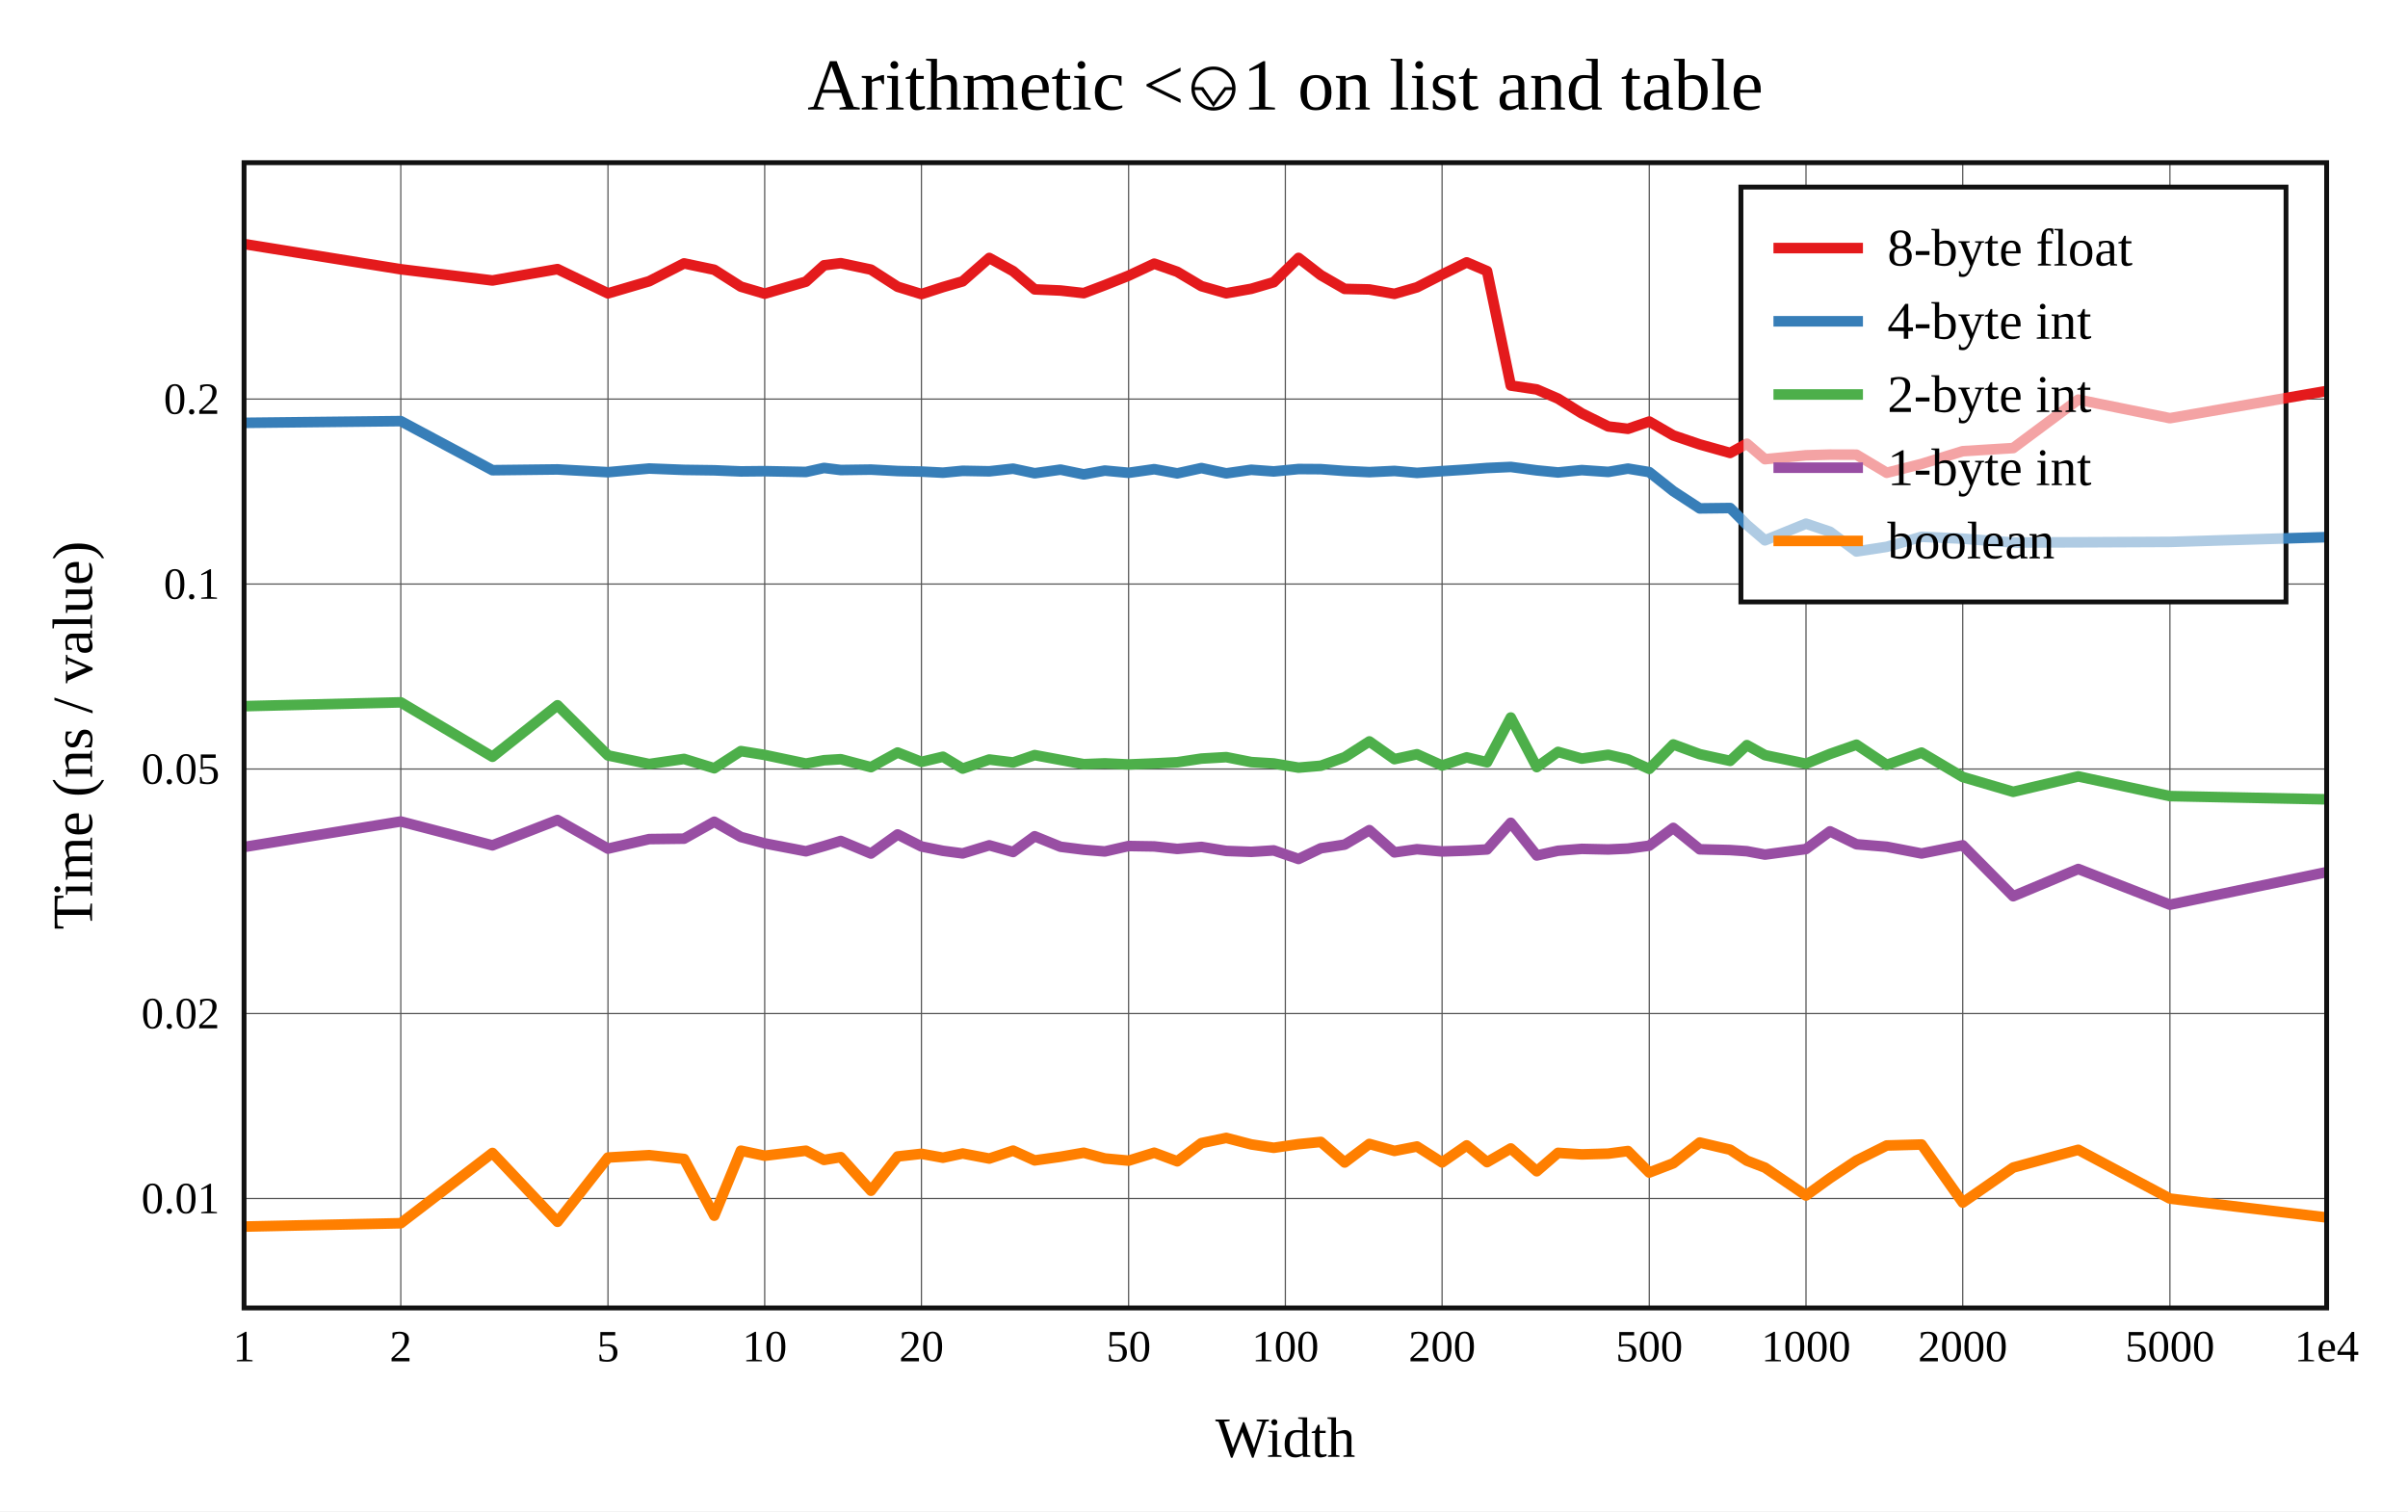
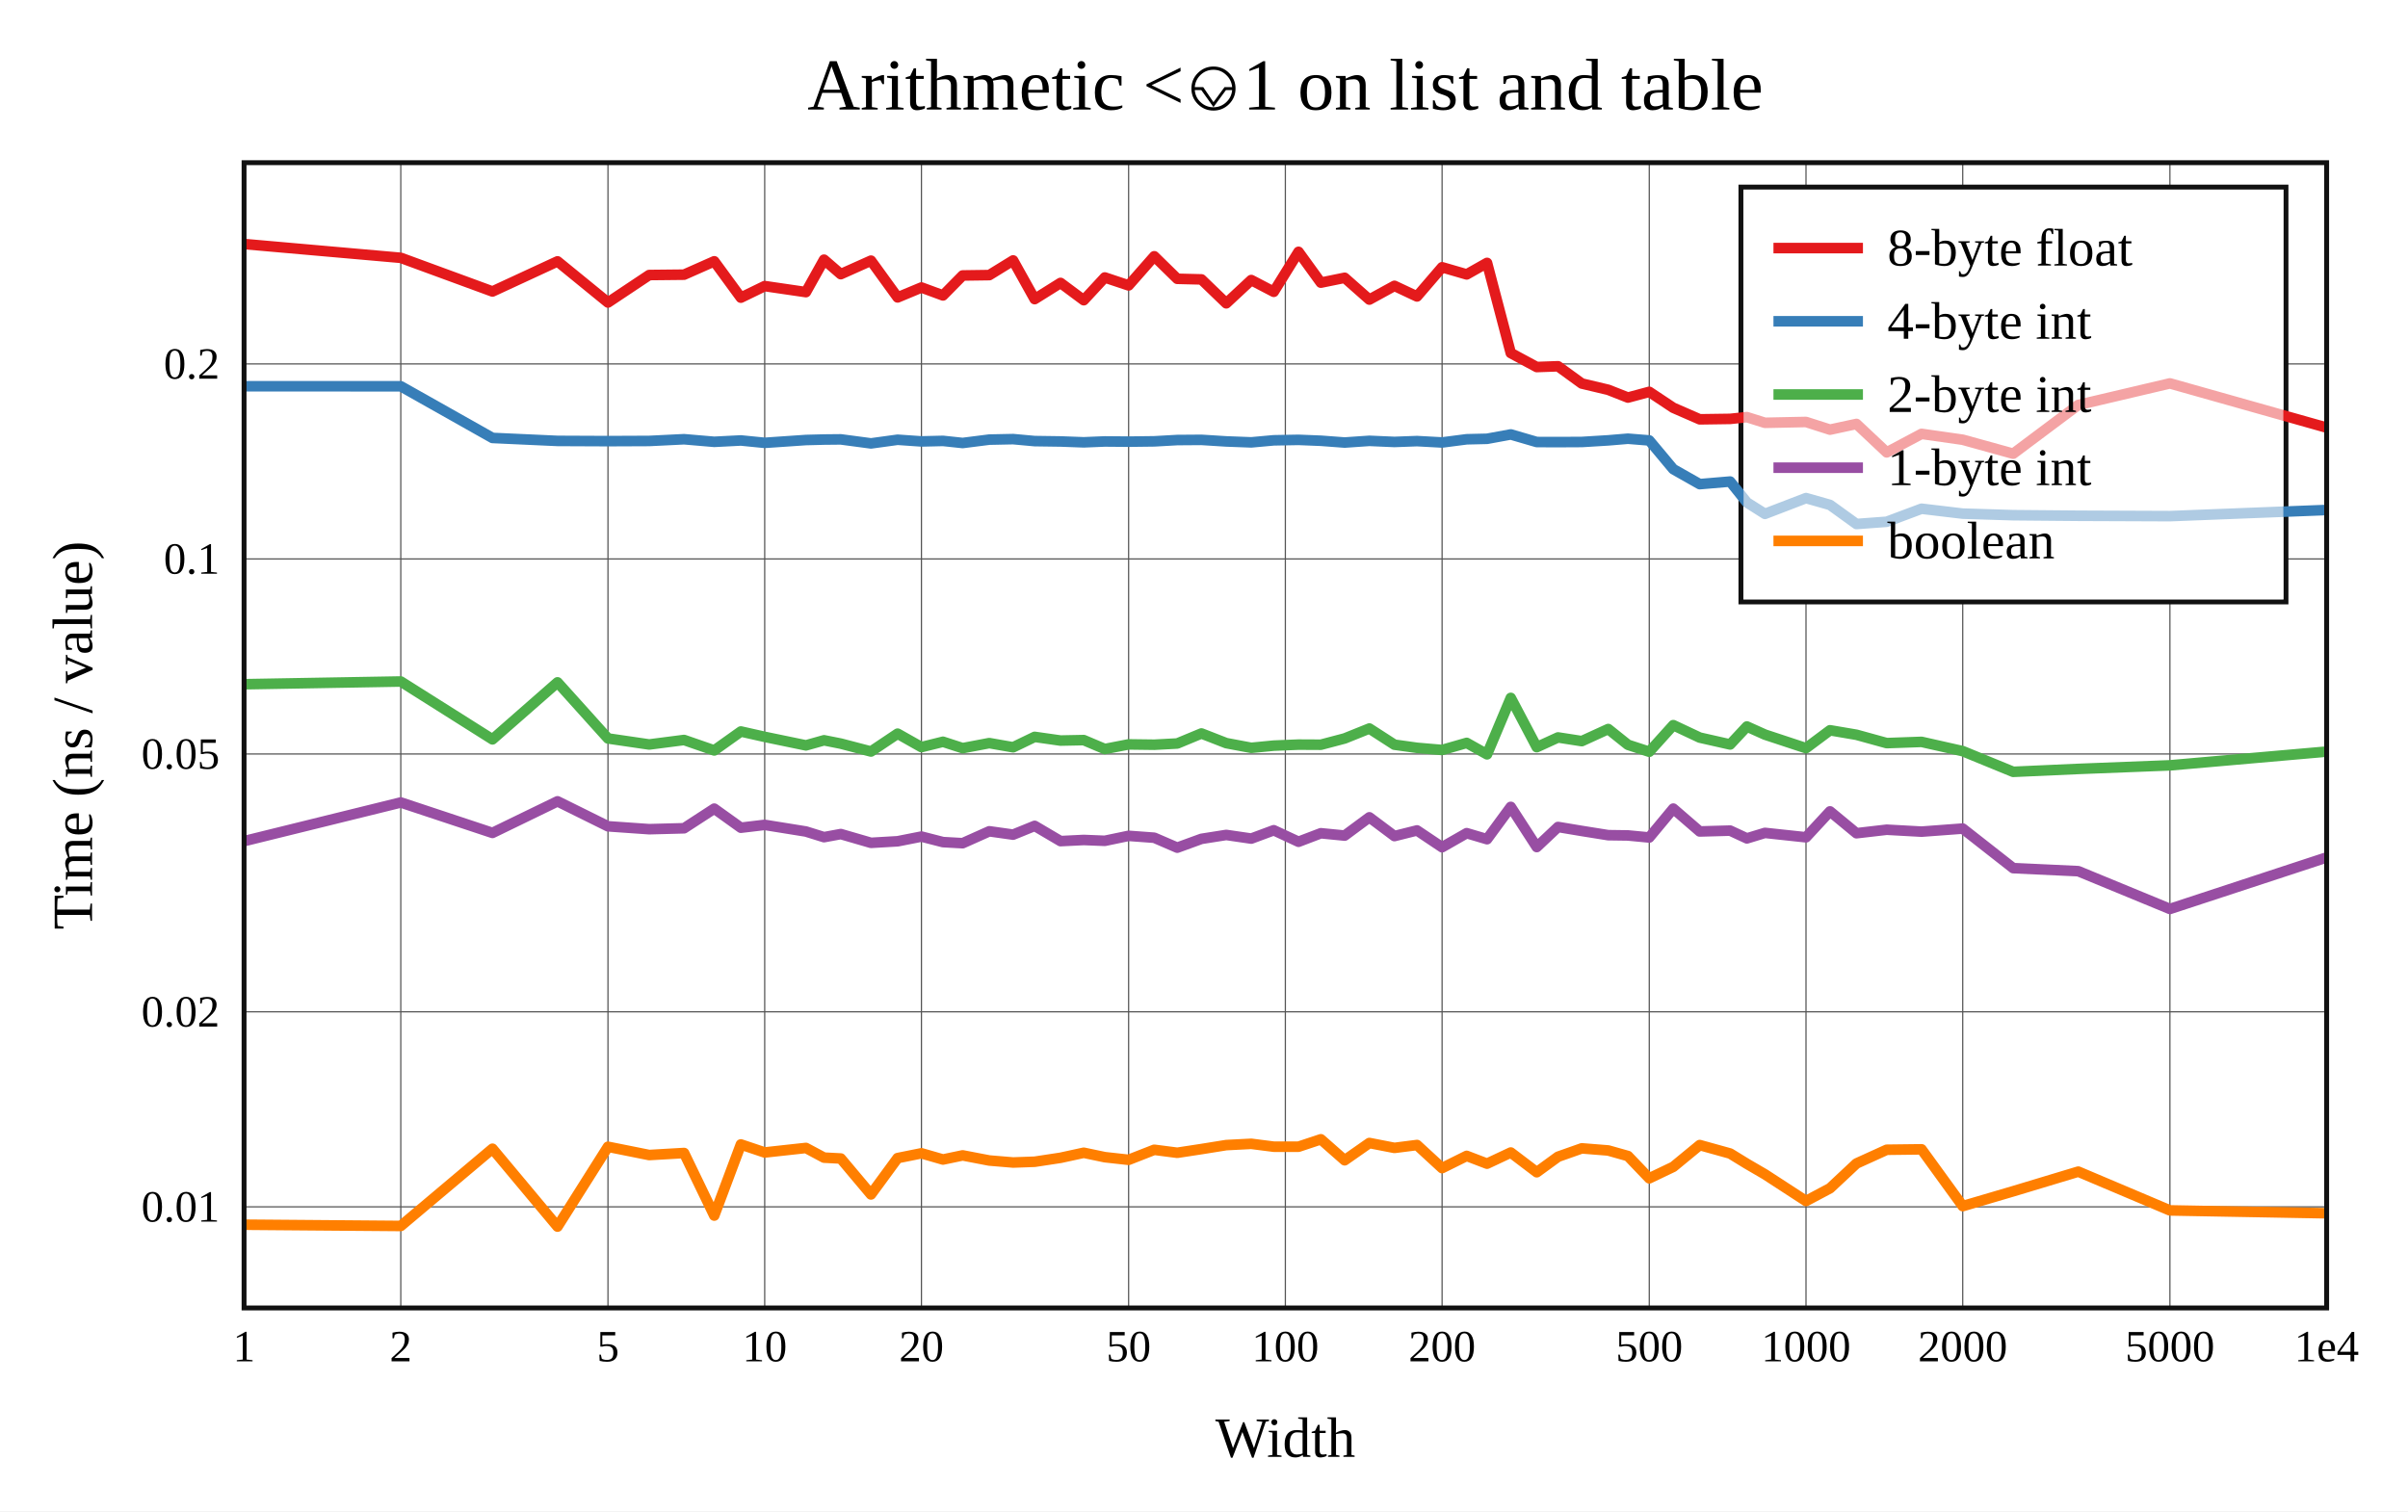
<svg xmlns="http://www.w3.org/2000/svg" viewBox="-60 -40 592 371.6" height="557.4" width="888">
  <g stroke-width="2.6" font-size="14px" text-anchor="middle">
    <defs>
      <clipPath id="clip">
        <rect x="0" y="0" width="512" height="281.6" />
      </clipPath>
    </defs>
    <rect fill="white" x="-60" y="-40" width="592" height="371.6" />
    <text dy="0.33em" font-size="18px" x="256" y="-19">Arithmetic &lt;⎉1 on list and table</text>
    <text dy="0.33em" x="256" y="313.6">Width</text>
    <text dy="0.33em" transform="rotate(-90)" x="-140.8" y="-42">Time (ns / value)</text>
    <g stroke-width="0.3" stroke="#555">
      <path d="M38.532 0v281.6" />
      <path d="M89.468 0v281.6" />
      <path d="M128 0v281.6" />
      <path d="M166.532 0v281.6" />
      <path d="M217.468 0v281.6" />
      <path d="M256 0v281.6" />
      <path d="M294.532 0v281.6" />
      <path d="M345.468 0v281.6" />
      <path d="M384 0v281.6" />
      <path d="M422.532 0v281.6" />
      <path d="M473.468 0v281.6" />
-       <path d="M0 254.694h512" />
-       <path d="M0 209.212h512" />
-       <path d="M0 149.088h512" />
-       <path d="M0 103.606h512" />
-       <path d="M0 58.124h512" />
+       <path d="M0 256.743h512" />
+       <path d="M0 208.786h512" />
+       <path d="M0 145.392h512" />
+       <path d="M0 97.436h512" />
+       <path d="M0 49.48h512" />
    </g>
    <g font-size="11px">
      <text dy="0.33em" x="0" y="291.1">1</text>
      <text dy="0.33em" x="38.532" y="291.1">2</text>
      <text dy="0.33em" x="89.468" y="291.1">5</text>
      <text dy="0.33em" x="128" y="291.1">10</text>
      <text dy="0.33em" x="166.532" y="291.1">20</text>
      <text dy="0.33em" x="217.468" y="291.1">50</text>
      <text dy="0.33em" x="256" y="291.1">100</text>
      <text dy="0.33em" x="294.532" y="291.1">200</text>
      <text dy="0.33em" x="345.468" y="291.1">500</text>
      <text dy="0.33em" x="384" y="291.1">1000</text>
      <text dy="0.33em" x="422.532" y="291.1">2000</text>
      <text dy="0.33em" x="473.468" y="291.1">5000</text>
      <text dy="0.33em" x="512" y="291.1">1e4</text>
      <g text-anchor="end">
-         <text dy="0.33em" x="-6" y="254.694">0.01</text>
-         <text dy="0.33em" x="-6" y="209.212">0.02</text>
-         <text dy="0.33em" x="-6" y="149.088">0.05</text>
-         <text dy="0.33em" x="-6" y="103.606">0.1</text>
-         <text dy="0.33em" x="-6" y="58.124">0.2</text>
+         <text dy="0.33em" x="-6" y="256.743">0.01</text>
+         <text dy="0.33em" x="-6" y="208.786">0.02</text>
+         <text dy="0.33em" x="-6" y="145.392">0.05</text>
+         <text dy="0.33em" x="-6" y="97.436">0.1</text>
+         <text dy="0.33em" x="-6" y="49.48">0.2</text>
      </g>
    </g>
    <rect stroke-width="1.2" stroke="#111" fill="white" transform="translate(368,6)" x="0" y="0" width="134" height="102" />
    <g clip-path="url(#clip)" fill="none" stroke-linecap="round" stroke-linejoin="round">
-       <path stroke="#e41a1c" d="M0 20L38.532 26.206L61.072 28.964L77.064 26.169L89.468 32.133L99.603 29.149L108.173 24.767L115.596 26.325L122.143 30.485L128 32.213L138.135 29.253L142.585 25.232L146.704 24.713L154.127 26.294L160.675 30.508L166.532 32.314L171.83 30.592L176.667 29.18L183.215 23.429L189.072 26.674L194.37 31.153L200.73 31.436L206.436 32.076L211.611 30.119L217.468 27.783L223.768 24.834L229.426 26.832L235.373 30.363L241.471 32.108L247.616 31.014L253.149 29.387L259.239 23.419L264.728 27.663L270.585 31.033L276.655 31.172L282.818 32.25L288.365 30.646L294.532 27.508L300.583 24.515L305.586 26.655L311.42 54.801L317.808 55.753L323.04 58.02L328.88 61.649L335.377 64.861L340.225 65.441L345.468 63.651L351.37 67.065L357.873 69.273L365.351 71.371L369.471 69.097L373.909 72.905L384 71.948L389.901 71.782L396.404 71.8L403.844 76.248L412.408 74.072L422.532 70.94L434.936 70.173L450.94 58.263L473.468 62.826L512 56.138" />
-       <path stroke="#377eb8" d="M0 63.97L38.532 63.546L61.072 75.614L77.064 75.425L89.468 76.107L99.603 75.202L108.173 75.538L115.596 75.641L122.143 75.913L128 75.854L138.135 76.049L142.585 75.061L146.704 75.57L154.127 75.469L160.675 75.823L166.532 75.955L171.83 76.226L176.667 75.765L183.215 75.888L189.072 75.24L194.37 76.364L200.73 75.472L206.436 76.646L211.611 75.708L217.468 76.256L223.768 75.366L229.426 76.393L235.373 75.094L241.471 76.387L247.616 75.511L253.149 75.916L259.239 75.328L264.728 75.362L270.585 75.803L276.655 76.091L282.818 75.797L288.365 76.278L294.532 75.843L300.583 75.458L305.586 75.076L311.42 74.813L317.808 75.656L323.04 76.171L328.88 75.592L335.377 76.037L340.225 75.223L345.468 76.083L351.37 80.767L357.873 85.007L365.351 84.92L369.471 89.049L373.909 92.862L384 88.766L389.901 90.745L396.404 95.593L403.844 94.461L412.408 91.991L422.532 92.448L434.936 93.393L450.94 93.342L473.468 93.242L512 92.076" />
-       <path stroke="#4daf4a" d="M0 133.637L38.532 132.697L61.072 146.075L77.064 133.413L89.468 145.745L99.603 147.86L108.173 146.607L115.596 148.903L122.143 144.685L128 145.626L138.135 147.754L142.585 146.93L146.704 146.677L154.127 148.634L160.675 145.032L166.532 147.333L171.83 146.071L176.667 148.984L183.215 146.75L189.072 147.484L194.37 145.67L200.73 146.851L206.436 147.899L211.611 147.698L217.468 147.972L223.768 147.712L229.426 147.429L235.373 146.526L241.471 146.172L247.616 147.385L253.149 147.726L259.239 148.751L264.728 148.286L270.585 146.186L276.655 142.305L282.818 146.659L288.365 145.458L294.532 148.228L300.583 146.226L305.586 147.424L311.42 136.429L317.808 148.612L323.04 144.879L328.88 146.526L335.377 145.583L340.225 146.713L345.468 149.058L351.37 143.045L357.873 145.443L365.351 147.084L369.471 143.215L373.909 145.676L384 147.792L389.901 145.386L396.404 143.11L403.844 148.073L412.408 145.052L422.532 151.054L434.936 154.693L450.94 150.909L473.468 155.751L512 156.543" />
-       <path stroke="#984ea3" d="M0 168.265L38.532 161.99L61.072 167.857L77.064 161.628L89.468 168.668L99.603 166.319L108.173 166.212L115.596 162.054L122.143 165.798L128 167.374L138.135 169.321L142.585 168.036L146.704 166.776L154.127 169.873L160.675 165.183L166.532 168.135L171.83 169.206L176.667 169.843L183.215 167.846L189.072 169.489L194.37 165.626L200.73 168.206L206.436 168.927L211.611 169.356L217.468 168.021L223.768 168.122L229.426 168.736L235.373 168.239L241.471 169.227L247.616 169.455L253.149 169.1L259.239 171.205L264.728 168.579L270.585 167.674L276.655 164.12L282.818 169.587L288.365 168.81L294.532 169.355L300.583 169.153L305.586 168.861L311.42 162.317L317.808 170.343L323.04 169.186L328.88 168.725L335.377 168.871L340.225 168.651L345.468 167.937L351.37 163.569L357.873 168.83L365.351 169.019L369.471 169.301L373.909 170.13L384 168.762L389.901 164.417L396.404 167.59L403.844 168.202L412.408 169.859L422.532 167.846L434.936 180.366L450.94 173.67L473.468 182.447L512 174.436" />
-       <path stroke="#ff7f00" d="M0 261.6L38.532 260.774L61.072 243.497L77.064 260.422L89.468 244.622L99.603 244.036L108.173 244.969L115.596 258.915L122.143 242.936L128 244.173L138.135 242.942L142.585 245.208L146.704 244.525L154.127 252.78L160.675 244.36L166.532 243.7L171.83 244.66L176.667 243.625L183.215 244.869L189.072 242.922L194.37 245.323L200.73 244.429L206.436 243.438L211.611 244.846L217.468 245.386L223.768 243.437L229.426 245.544L235.373 241.068L241.471 239.793L247.616 241.393L253.149 242.222L259.239 241.328L264.728 240.784L270.585 245.84L276.655 241.277L282.818 242.991L288.365 241.906L294.532 245.826L300.583 241.639L305.586 245.749L311.42 242.385L317.808 247.991L323.04 243.471L328.88 243.845L335.377 243.664L340.225 243.021L345.468 248.309L351.37 246.039L357.873 240.929L365.351 242.692L369.471 245.389L373.909 247.1L384 253.95L389.901 249.696L396.404 245.358L403.844 241.655L412.408 241.417L422.532 255.692L434.936 247.082L450.94 242.716L473.468 254.714L512 259.357" />
+       <path stroke="#e41a1c" d="M0 20L38.532 23.396L61.072 31.669L77.064 24.265L89.468 34.381L99.603 27.624L108.173 27.535L115.596 24.249L122.143 33.189L128 30.343L138.135 31.825L142.585 23.849L146.704 27.41L154.127 24.089L160.675 33.13L166.532 30.69L171.83 32.64L176.667 27.734L183.215 27.643L189.072 24.037L194.37 33.547L200.73 29.565L206.436 33.812L211.611 28.223L217.468 30.179L223.768 23.014L229.426 28.553L235.373 28.7L241.471 34.581L247.616 28.859L253.149 31.748L259.239 21.921L264.728 29.5L270.585 28.305L276.655 33.662L282.818 30.283L288.365 32.892L294.532 25.716L300.583 27.471L305.586 24.645L311.42 46.81L317.808 50.246L323.04 50.059L328.88 54.303L335.377 55.846L340.225 57.756L345.468 56.347L351.37 60.268L357.873 63.104L365.351 62.997L369.471 62.565L373.909 63.962L384 63.754L389.901 65.643L396.404 64.239L403.844 71.234L412.408 66.682L422.532 68.124L434.936 71.555L450.94 59.572L473.468 54.27L512 65.142" />
+       <path stroke="#377eb8" d="M0 54.972L38.532 54.977L61.072 67.682L77.064 68.412L89.468 68.466L99.603 68.423L108.173 68L115.596 68.636L122.143 68.303L128 68.886L138.135 68.193L142.585 68.078L146.704 68.037L154.127 69.023L160.675 68.127L166.532 68.536L171.83 68.409L176.667 68.924L183.215 68.095L189.072 67.973L194.37 68.459L200.73 68.549L206.436 68.759L211.611 68.545L217.468 68.595L223.768 68.517L229.426 68.199L235.373 68.156L241.471 68.539L247.616 68.77L253.149 68.267L259.239 68.155L264.728 68.375L270.585 68.812L276.655 68.396L282.818 68.665L288.365 68.46L294.532 68.795L300.583 68.011L305.586 67.894L311.42 66.822L317.808 68.687L323.04 68.704L328.88 68.675L335.377 68.277L340.225 67.872L345.468 68.296L351.37 75.359L357.873 79.04L365.351 78.406L369.471 83.545L373.909 86.35L384 82.472L389.901 84.147L396.404 88.842L403.844 88.293L412.408 85.087L422.532 86.291L434.936 86.678L450.94 86.818L473.468 86.908L512 85.399" />
+       <path stroke="#4daf4a" d="M0 128.242L38.532 127.568L61.072 141.799L77.064 127.781L89.468 141.572L99.603 143.055L108.173 141.949L115.596 144.517L122.143 139.862L128 141.181L138.135 143.277L142.585 142.026L146.704 142.843L154.127 144.783L160.675 140.397L166.532 143.701L171.83 142.388L176.667 143.959L183.215 142.716L189.072 143.744L194.37 141.186L200.73 142.092L206.436 141.979L211.611 144.17L217.468 143.033L223.768 143.114L229.426 142.812L235.373 140.346L241.471 142.724L247.616 143.877L253.149 143.34L259.239 143.087L264.728 143.115L270.585 141.571L276.655 139.129L282.818 143.106L288.365 143.878L294.532 144.407L300.583 142.665L305.586 145.476L311.42 131.603L317.808 143.716L323.04 141.324L328.88 142.23L335.377 139.257L340.225 143.133L345.468 144.845L351.37 138.302L357.873 141.361L365.351 143.05L369.471 138.632L373.909 140.628L384 143.962L389.901 139.562L396.404 140.668L403.844 142.719L412.408 142.415L422.532 144.694L434.936 149.78L450.94 149.064L473.468 148.187L512 144.808" />
+       <path stroke="#984ea3" d="M0 166.821L38.532 157.317L61.072 164.797L77.064 157.033L89.468 163.174L99.603 163.883L108.173 163.657L115.596 158.831L122.143 163.521L128 162.825L138.135 164.456L142.585 165.842L146.704 165.083L154.127 167.24L160.675 166.856L166.532 165.701L171.83 167.059L176.667 167.329L183.215 164.402L189.072 165.224L194.37 163.068L200.73 166.816L206.436 166.535L211.611 166.741L217.468 165.521L223.768 165.984L229.426 168.426L235.373 166.259L241.471 165.298L247.616 166.195L253.149 164.145L259.239 166.975L264.728 164.883L270.585 165.457L276.655 160.965L282.818 165.579L288.365 164.187L294.532 168.318L300.583 164.862L305.586 166.344L311.42 158.4L317.808 168.276L323.04 163.34L328.88 164.317L335.377 165.356L340.225 165.422L345.468 165.924L351.37 158.824L357.873 164.443L365.351 164.232L369.471 166.146L373.909 164.794L384 165.875L389.901 159.505L396.404 164.876L403.844 164.013L412.408 164.486L422.532 163.734L434.936 173.458L450.94 174.208L473.468 183.496L512 170.832" />
+       <path stroke="#ff7f00" d="M0 261.134L38.532 261.444L61.072 242.456L77.064 261.6L89.468 241.972L99.603 244.004L108.173 243.507L115.596 258.886L122.143 241.404L128 243.372L138.135 242.262L142.585 244.643L146.704 244.858L154.127 253.691L160.675 244.757L166.532 243.577L171.83 245.103L176.667 244.092L183.215 245.35L189.072 245.841L194.37 245.653L200.73 244.685L206.436 243.445L211.611 244.532L217.468 245.18L223.768 242.715L229.426 243.448L235.373 242.539L241.471 241.562L247.616 241.246L253.149 241.953L259.239 241.959L264.728 240.134L270.585 245.29L276.655 241.046L282.818 242.247L288.365 241.542L294.532 247.218L300.583 244.215L305.586 246.127L311.42 243.387L317.808 248.233L323.04 244.423L328.88 242.363L335.377 242.882L340.225 244.25L345.468 249.728L351.37 246.906L357.873 241.554L365.351 243.635L369.471 246.162L373.909 248.747L384 255.312L389.901 252.175L396.404 246.087L403.844 242.706L412.408 242.603L422.532 256.563L434.936 252.914L450.94 248.087L473.468 257.62L512 258.324" />
    </g>
    <rect stroke-width="1.2" stroke="#111" fill="none" x="0" y="0" width="512" height="281.6" />
    <g transform="translate(368,6)" text-anchor="start" font-size="13px">
      <rect fill="white" opacity="0.6" x="0.65" y="0.65" width="132.7" height="100.7" />
      <path stroke="#e41a1c" d="M8 15h22" />
      <path stroke="#377eb8" d="M8 33h22" />
      <path stroke="#4daf4a" d="M8 51h22" />
      <path stroke="#984ea3" d="M8 69h22" />
      <path stroke="#ff7f00" d="M8 87h22" />
      <text dy="0.33em" x="36" y="15">8-byte float</text>
      <text dy="0.33em" x="36" y="33">4-byte int</text>
      <text dy="0.33em" x="36" y="51">2-byte int</text>
      <text dy="0.33em" x="36" y="69">1-byte int</text>
      <text dy="0.33em" x="36" y="87">boolean</text>
    </g>
  </g>
</svg>
